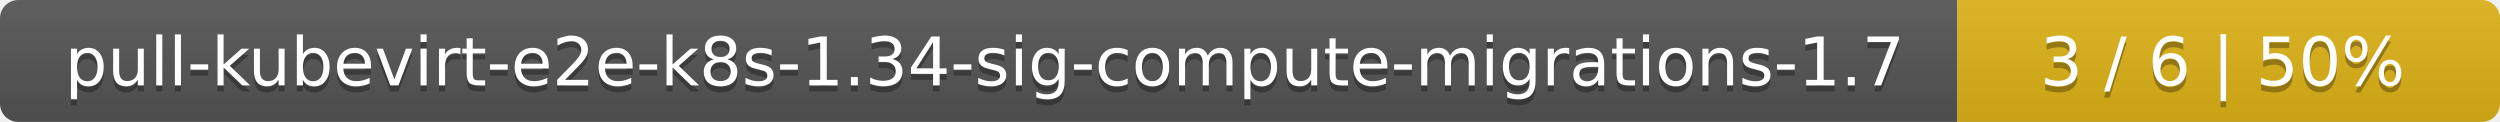
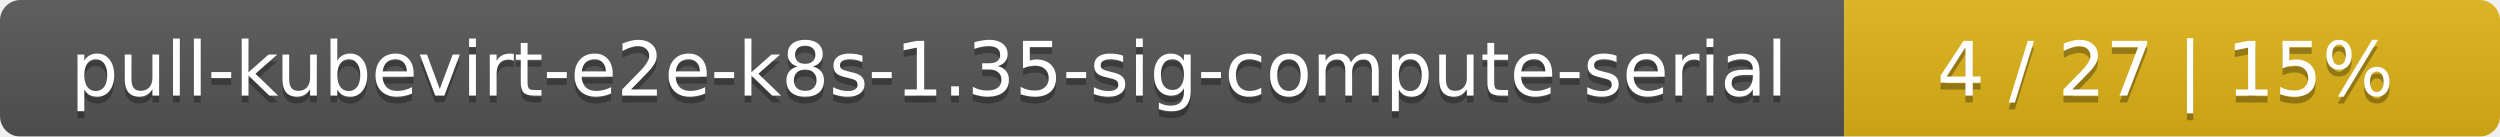
- <svg xmlns="http://www.w3.org/2000/svg" width="410" height="20">
+ <svg xmlns="http://www.w3.org/2000/svg" width="366" height="20">
  <linearGradient id="smooth" x2="0" y2="100%">
    <stop offset="0" stop-color="#bbb" stop-opacity=".1" />
    <stop offset="1" stop-opacity=".1" />
  </linearGradient>
  <mask id="round">
-     <rect width="410" height="20" rx="3" fill="#fff" />
+     <rect width="366" height="20" rx="3" fill="#fff" />
  </mask>
  <g mask="url(#round)">
-     <rect width="321" height="20" fill="#555" />
-     <rect x="321" width="89" height="20" fill="#dfb317" />
-     <rect width="410" height="20" fill="url(#smooth)" />
+     <rect width="270" height="20" fill="#555" />
+     <rect x="270" width="96" height="20" fill="#dfb317" />
+     <rect width="366" height="20" fill="url(#smooth)" />
  </g>
  <g fill="#fff" text-anchor="middle" font-family="DejaVu Sans,Verdana,Geneva,sans-serif" font-size="11">
-     <text x="161.5" y="15" fill="#010101" fill-opacity=".3">pull-kubevirt-e2e-k8s-1.34-sig-compute-migrations-1.7</text>
-     <text x="161.5" y="14">pull-kubevirt-e2e-k8s-1.34-sig-compute-migrations-1.7</text>
-     <text x="364.5" y="15" fill="#010101" fill-opacity=".3">3 / 6    |    50%</text>
-     <text x="364.5" y="14">3 / 6    |    50%</text>
+     <text x="136" y="15" fill="#010101" fill-opacity=".3">pull-kubevirt-e2e-k8s-1.35-sig-compute-serial</text>
+     <text x="136" y="14">pull-kubevirt-e2e-k8s-1.35-sig-compute-serial</text>
+     <text x="317" y="15" fill="#010101" fill-opacity=".3">4 / 27    |    15%</text>
+     <text x="317" y="14">4 / 27    |    15%</text>
  </g>
</svg>
